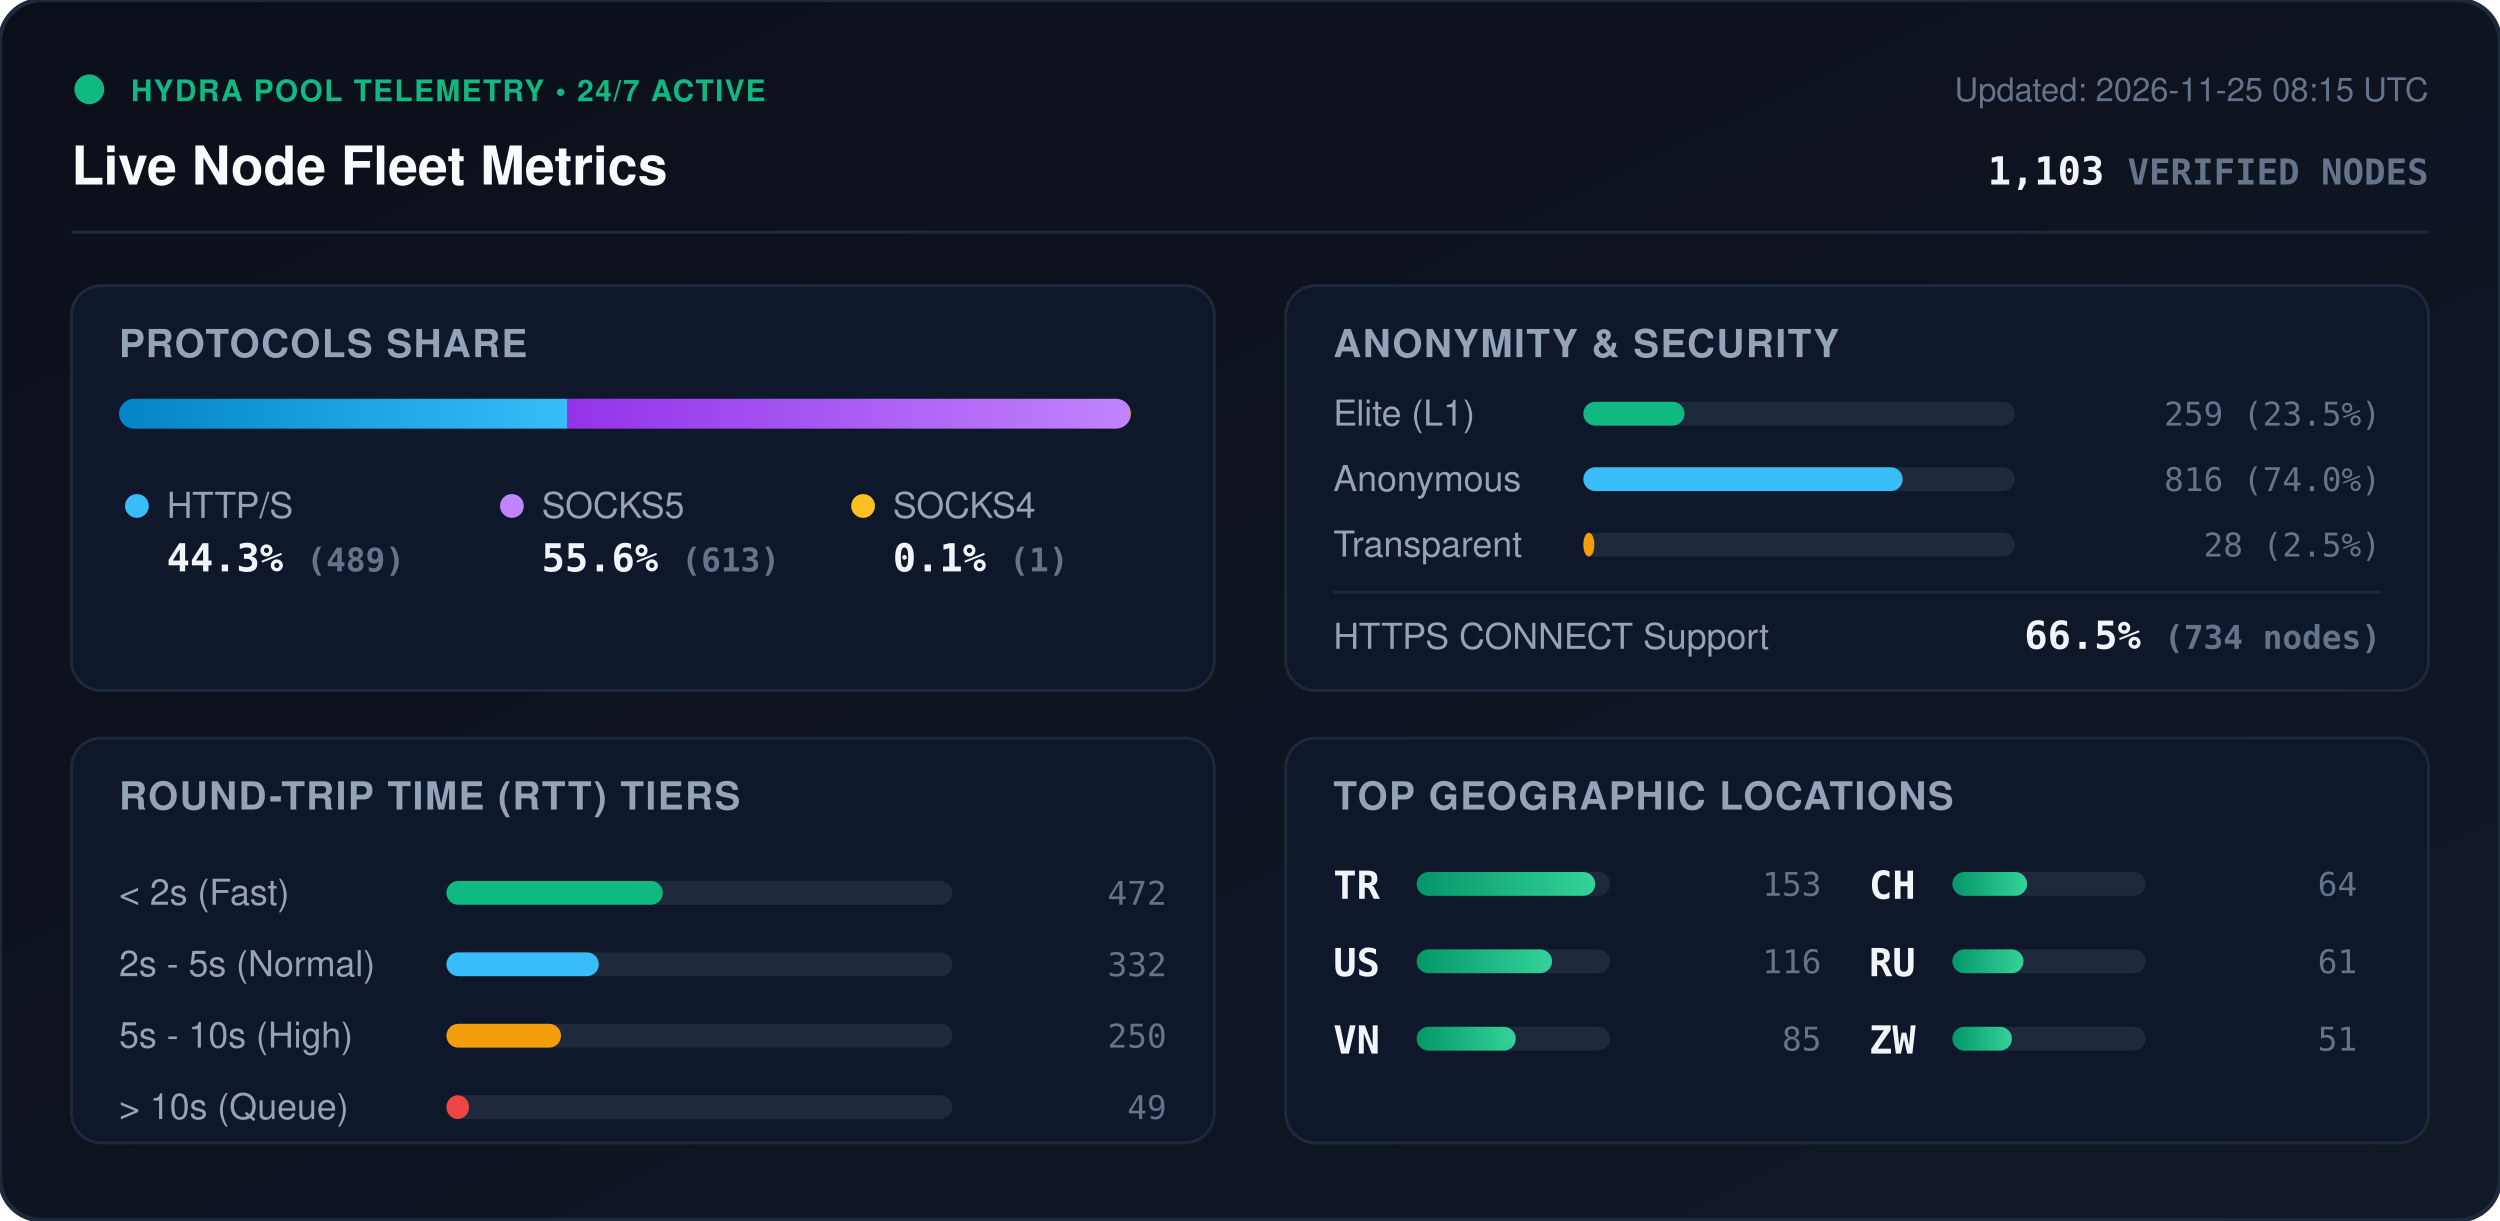
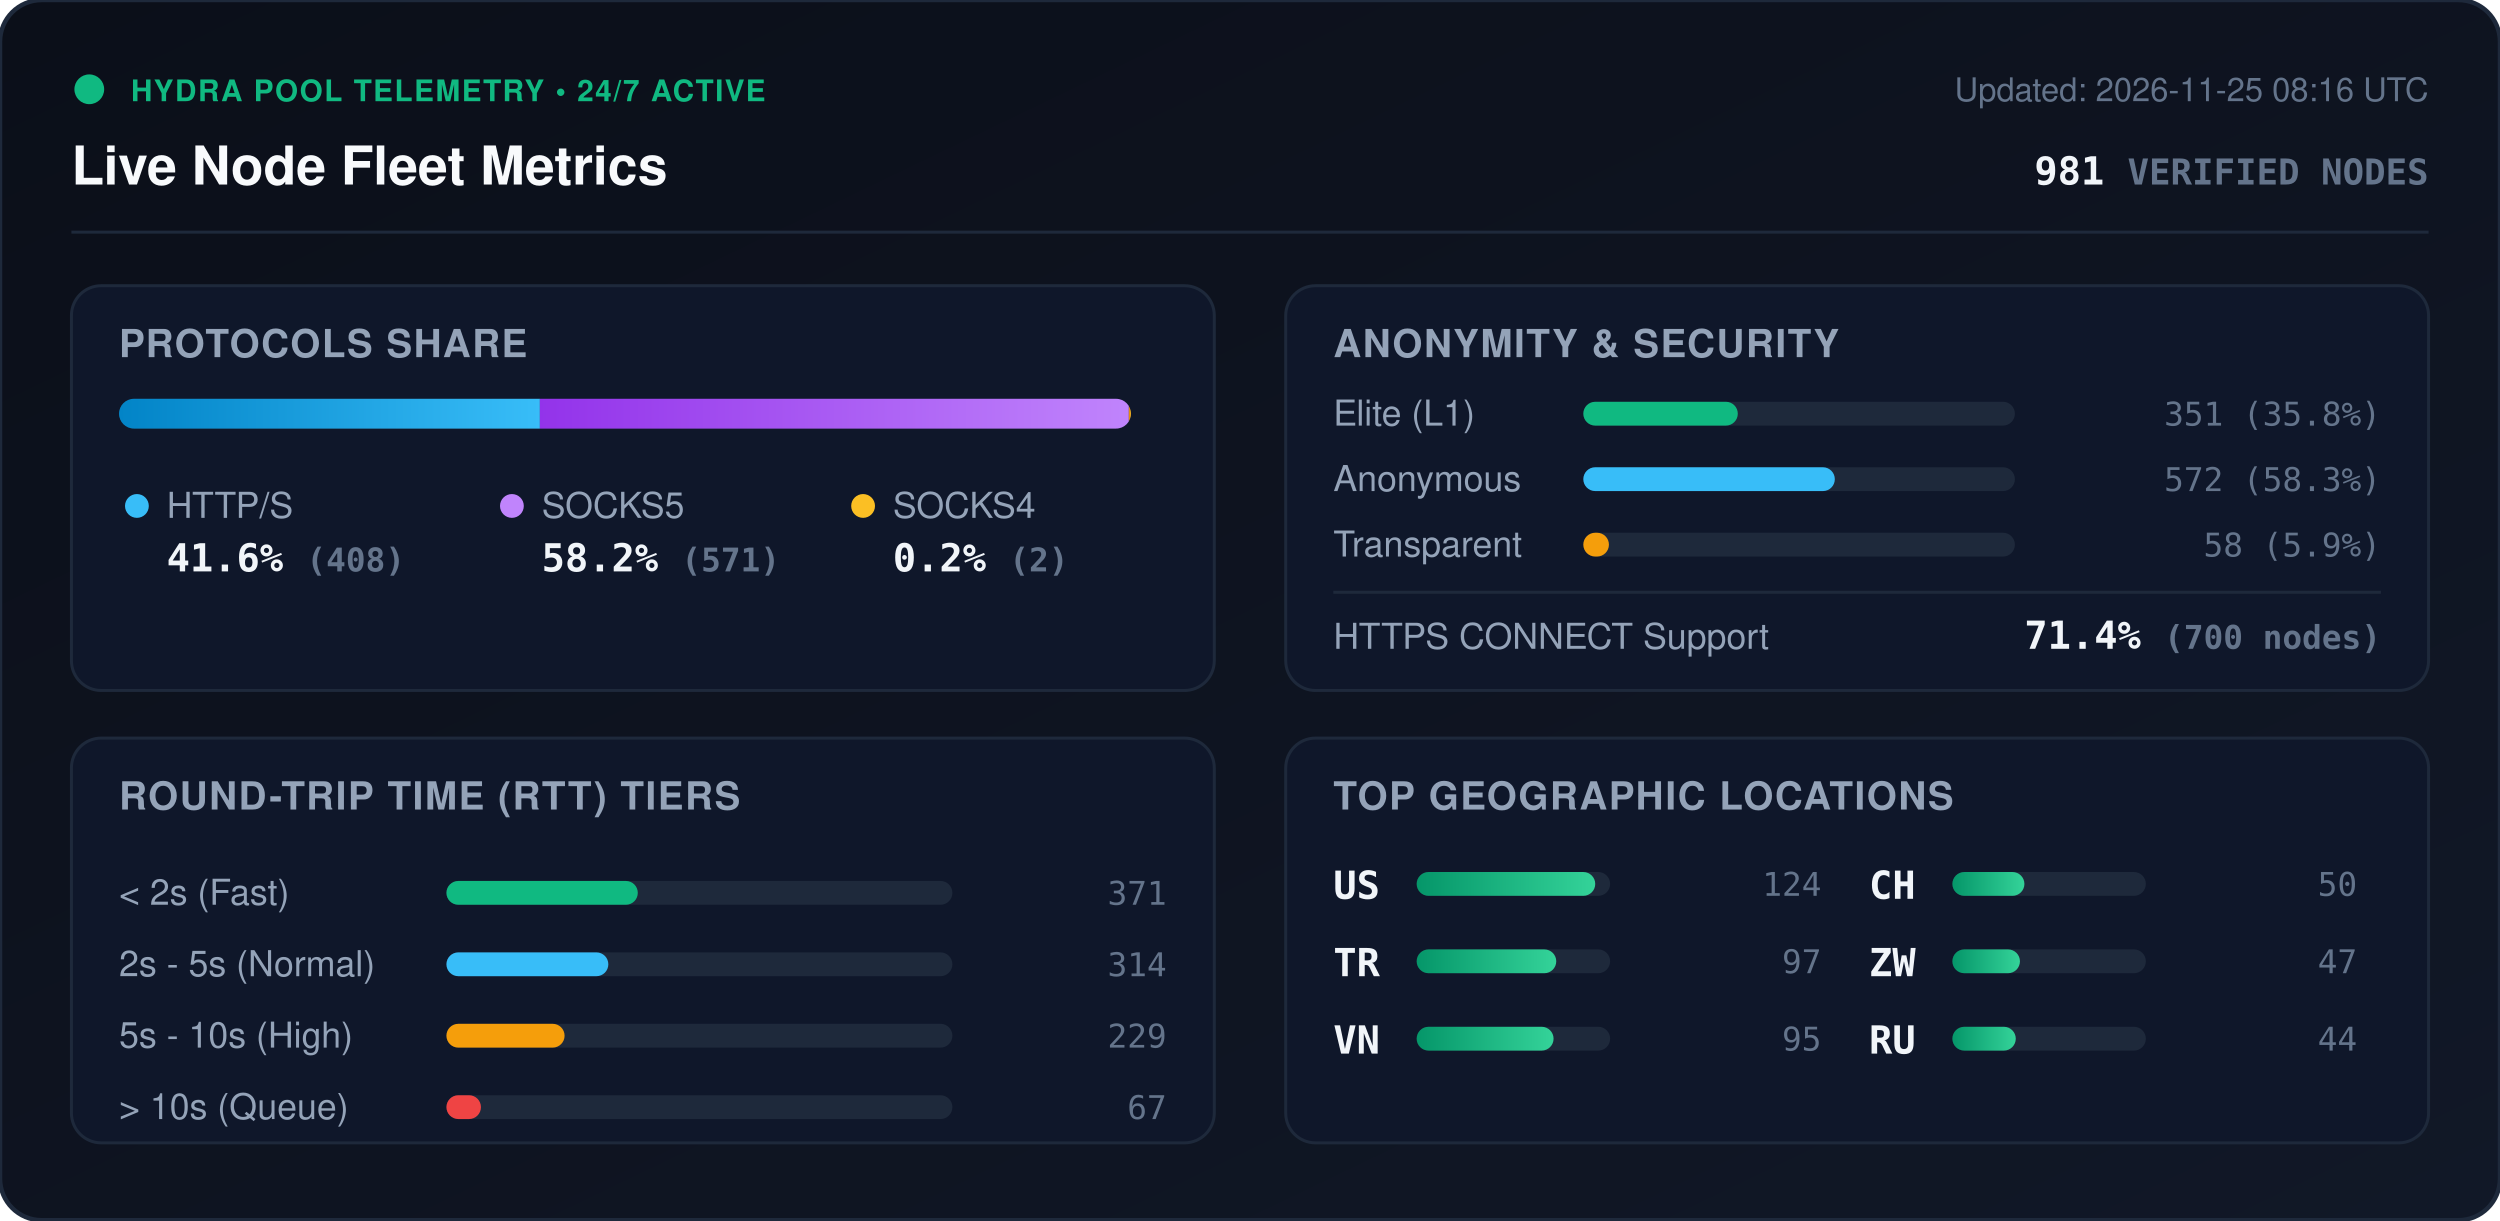
<svg xmlns="http://www.w3.org/2000/svg" viewBox="0 0 840 410" width="840" height="410" style="max-width: 100%; height: auto;">
  <defs>
    <linearGradient id="bg" x1="0%" y1="0%" x2="100%" y2="100%">
      <stop offset="0%" stop-color="#0b0f19" />
      <stop offset="100%" stop-color="#111827" />
    </linearGradient>
    <linearGradient id="bar-http" x1="0%" y1="0%" x2="100%" y2="0%">
      <stop offset="0%" stop-color="#0284c7" />
      <stop offset="100%" stop-color="#38bdf8" />
    </linearGradient>
    <linearGradient id="bar-socks5" x1="0%" y1="0%" x2="100%" y2="0%">
      <stop offset="0%" stop-color="#9333ea" />
      <stop offset="100%" stop-color="#c084fc" />
    </linearGradient>
    <linearGradient id="bar-socks4" x1="0%" y1="0%" x2="100%" y2="0%">
      <stop offset="0%" stop-color="#d97706" />
      <stop offset="100%" stop-color="#fbbf24" />
    </linearGradient>
    <linearGradient id="bar-green" x1="0%" y1="0%" x2="100%" y2="0%">
      <stop offset="0%" stop-color="#059669" />
      <stop offset="100%" stop-color="#34d399" />
    </linearGradient>
    <clipPath id="prog-track-clip">
      <rect width="340.0" height="10" rx="5" />
    </clipPath>
    <style>
      .title { font: 700 18px -apple-system, BlinkMacSystemFont, 'Segoe UI', Helvetica, Arial, sans-serif; fill: #f8fafc; }
      .sub { font: 500 11px -apple-system, BlinkMacSystemFont, 'Segoe UI', Helvetica, Arial, sans-serif; fill: #64748b; }
      .section-hdr { font: 600 13px -apple-system, BlinkMacSystemFont, 'Segoe UI', Helvetica, Arial, sans-serif; fill: #94a3b8; letter-spacing: 0.5px; }
      .metric-val { font: 700 13px -apple-system, BlinkMacSystemFont, 'Segoe UI', Helvetica, Arial, sans-serif; fill: #f1f5f9; }
      .metric-lbl { font: 500 12px -apple-system, BlinkMacSystemFont, 'Segoe UI', Helvetica, Arial, sans-serif; fill: #94a3b8; }
      .badge-txt { font: 700 10px -apple-system, BlinkMacSystemFont, 'Segoe UI', Helvetica, Arial, sans-serif; fill: #10b981; letter-spacing: 0.5px; }
      .mono { font-family: ui-monospace, SFMono-Regular, Menlo, Monaco, Consolas, monospace; }
      .pulse { animation: beacon 2s infinite ease-in-out; }
      @keyframes beacon { 0%, 100% { opacity: 1; } 50% { opacity: 0.35; } }
    </style>
  </defs>
  <rect width="840" height="410" rx="14" fill="url(#bg)" stroke="#1e293b" stroke-width="1.5" />
  <g transform="translate(24, 24)">
    <circle cx="6" cy="6" r="5" fill="#10b981" class="pulse" />
    <text x="20" y="10" class="badge-txt">HYDRA POOL TELEMETRY • 24/7 ACTIVE</text>
    <text x="0" y="38" class="title">Live Node Fleet Metrics</text>
-     <text x="792" y="10" text-anchor="end" class="sub">Updated: 2026-11-25 08:15 UTC</text>
-     <text x="792" y="38" text-anchor="end" class="metric-val mono" fill="#38bdf8">1,103 <tspan font-size="12" fill="#64748b">VERIFIED NODES</tspan>
+     <text x="792" y="10" text-anchor="end" class="sub">Updated: 2026-11-25 08:16 UTC</text>
+     <text x="792" y="38" text-anchor="end" class="metric-val mono" fill="#38bdf8">981 <tspan font-size="12" fill="#64748b">VERIFIED NODES</tspan>
    </text>
  </g>
  <line x1="24" y1="78" x2="816" y2="78" stroke="#1e293b" stroke-width="1" />
  <g transform="translate(24, 96)">
    <rect width="384" height="136" rx="10" fill="#0f172a" stroke="#1e293b" />
    <text x="16" y="24" class="section-hdr">PROTOCOLS SHARE</text>
    <g transform="translate(16, 38)">
      <rect width="340.0" height="10" rx="5" fill="#1e293b" />
      <g clip-path="url(#prog-track-clip)">
-         <rect x="0" width="150.7" height="10" fill="url(#bar-http)" />
-         <rect x="150.7" width="189.0" height="10" fill="url(#bar-socks5)" />
-         <rect x="339.7" width="0.3" height="10" fill="url(#bar-socks4)" />
+         <rect x="0" width="141.4" height="10" fill="url(#bar-http)" />
+         <rect x="141.4" width="197.9" height="10" fill="url(#bar-socks5)" />
+         <rect x="339.3" width="0.7" height="10" fill="url(#bar-socks4)" />
      </g>
    </g>
    <g transform="translate(16, 68)">
      <circle cx="6" cy="6" r="4" fill="#38bdf8" />
      <text x="16" y="10" class="metric-lbl">HTTP/S</text>
-       <text x="16" y="28" class="metric-val mono">44.3% <tspan font-size="11" fill="#64748b">(489)</tspan>
+       <text x="16" y="28" class="metric-val mono">41.6% <tspan font-size="11" fill="#64748b">(408)</tspan>
      </text>
      <circle cx="132" cy="6" r="4" fill="#c084fc" />
      <text x="142" y="10" class="metric-lbl">SOCKS5</text>
-       <text x="142" y="28" class="metric-val mono">55.6% <tspan font-size="11" fill="#64748b">(613)</tspan>
+       <text x="142" y="28" class="metric-val mono">58.2% <tspan font-size="11" fill="#64748b">(571)</tspan>
      </text>
      <circle cx="250" cy="6" r="4" fill="#fbbf24" />
      <text x="260" y="10" class="metric-lbl">SOCKS4</text>
-       <text x="260" y="28" class="metric-val mono">0.1% <tspan font-size="11" fill="#64748b">(1)</tspan>
+       <text x="260" y="28" class="metric-val mono">0.2% <tspan font-size="11" fill="#64748b">(2)</tspan>
      </text>
    </g>
  </g>
  <g transform="translate(432, 96)">
    <rect width="384" height="136" rx="10" fill="#0f172a" stroke="#1e293b" />
    <text x="16" y="24" class="section-hdr">ANONYMITY &amp; SECURITY</text>
    <text x="16" y="47" class="metric-lbl">Elite (L1)</text>
    <rect x="100" y="39" width="145.0" height="8" rx="4" fill="#1e293b" />
-     <rect x="100" y="39" width="34.0" height="8" rx="4" fill="#10b981" />
-     <text x="368" y="47" text-anchor="end" class="mono sub" fill="#e2e8f0">259 (23.5%)</text>
+     <rect x="100" y="39" width="51.9" height="8" rx="4" fill="#10b981" />
+     <text x="368" y="47" text-anchor="end" class="mono sub" fill="#e2e8f0">351 (35.8%)</text>
    <text x="16" y="69" class="metric-lbl">Anonymous</text>
    <rect x="100" y="61" width="145.0" height="8" rx="4" fill="#1e293b" />
-     <rect x="100" y="61" width="107.3" height="8" rx="4" fill="#38bdf8" />
-     <text x="368" y="69" text-anchor="end" class="mono sub" fill="#e2e8f0">816 (74.0%)</text>
+     <rect x="100" y="61" width="84.5" height="8" rx="4" fill="#38bdf8" />
+     <text x="368" y="69" text-anchor="end" class="mono sub" fill="#e2e8f0">572 (58.3%)</text>
    <text x="16" y="91" class="metric-lbl">Transparent</text>
    <rect x="100" y="83" width="145.0" height="8" rx="4" fill="#1e293b" />
-     <rect x="100" y="83" width="3.7" height="8" rx="4" fill="#f59e0b" />
-     <text x="368" y="91" text-anchor="end" class="mono sub" fill="#e2e8f0">28 (2.5%)</text>
+     <rect x="100" y="83" width="8.6" height="8" rx="4" fill="#f59e0b" />
+     <text x="368" y="91" text-anchor="end" class="mono sub" fill="#e2e8f0">58 (5.9%)</text>
    <line x1="16" y1="103" x2="368" y2="103" stroke="#1e293b" stroke-width="1" />
    <text x="16" y="122" class="metric-lbl">HTTPS CONNECT Support</text>
-     <text x="368" y="122" text-anchor="end" class="metric-val mono" fill="#34d399">66.5% <tspan font-size="11" fill="#64748b">(734 nodes)</tspan>
+     <text x="368" y="122" text-anchor="end" class="metric-val mono" fill="#34d399">71.4% <tspan font-size="11" fill="#64748b">(700 nodes)</tspan>
    </text>
  </g>
  <g transform="translate(24, 248)">
    <rect width="384" height="136" rx="10" fill="#0f172a" stroke="#1e293b" />
    <text x="16" y="24" class="section-hdr">ROUND-TRIP TIME (RTT) TIERS</text>
    <g transform="translate(16, 42)">
      <text x="0" y="14" class="metric-lbl">&lt; 2s (Fast)</text>
      <rect x="110" y="6" width="170" height="8" rx="4" fill="#1e293b" />
-       <rect x="110" y="6" width="72.7" height="8" rx="4" fill="#10b981" />
-       <text x="352" y="14" text-anchor="end" class="mono sub">472</text>
+       <rect x="110" y="6" width="64.3" height="8" rx="4" fill="#10b981" />
+       <text x="352" y="14" text-anchor="end" class="mono sub">371</text>
      <text x="0" y="38" class="metric-lbl">2s - 5s (Normal)</text>
      <rect x="110" y="30" width="170" height="8" rx="4" fill="#1e293b" />
-       <rect x="110" y="30" width="51.2" height="8" rx="4" fill="#38bdf8" />
-       <text x="352" y="38" text-anchor="end" class="mono sub">332</text>
+       <rect x="110" y="30" width="54.4" height="8" rx="4" fill="#38bdf8" />
+       <text x="352" y="38" text-anchor="end" class="mono sub">314</text>
      <text x="0" y="62" class="metric-lbl">5s - 10s (High)</text>
      <rect x="110" y="54" width="170" height="8" rx="4" fill="#1e293b" />
-       <rect x="110" y="54" width="38.5" height="8" rx="4" fill="#f59e0b" />
-       <text x="352" y="62" text-anchor="end" class="mono sub">250</text>
+       <rect x="110" y="54" width="39.7" height="8" rx="4" fill="#f59e0b" />
+       <text x="352" y="62" text-anchor="end" class="mono sub">229</text>
      <text x="0" y="86" class="metric-lbl">&gt; 10s (Queue)</text>
      <rect x="110" y="78" width="170" height="8" rx="4" fill="#1e293b" />
-       <rect x="110" y="78" width="7.6" height="8" rx="4" fill="#ef4444" />
-       <text x="352" y="86" text-anchor="end" class="mono sub">49</text>
+       <rect x="110" y="78" width="11.6" height="8" rx="4" fill="#ef4444" />
+       <text x="352" y="86" text-anchor="end" class="mono sub">67</text>
    </g>
  </g>
  <g transform="translate(432, 248)">
    <rect width="384" height="136" rx="10" fill="#0f172a" stroke="#1e293b" />
    <text x="16" y="24" class="section-hdr">TOP GEOGRAPHIC LOCATIONS</text>
    <g transform="translate(16, 42)">
      <g transform="translate(0, 0)">
+         <text x="0" y="12" class="mono metric-val" font-size="12">US</text>
+         <rect x="28" y="3" width="65" height="8" rx="4" fill="#1e293b" />
+         <rect x="28" y="3" width="60.0" height="8" rx="4" fill="url(#bar-green)" />
+         <text x="164" y="11" text-anchor="end" class="mono sub">124</text>
+       </g>
+       <g transform="translate(0, 26)">
        <text x="0" y="12" class="mono metric-val" font-size="12">TR</text>
        <rect x="28" y="3" width="65" height="8" rx="4" fill="#1e293b" />
-         <rect x="28" y="3" width="60.0" height="8" rx="4" fill="url(#bar-green)" />
-         <text x="164" y="11" text-anchor="end" class="mono sub">153</text>
-       </g>
-       <g transform="translate(0, 26)">
-         <text x="0" y="12" class="mono metric-val" font-size="12">US</text>
-         <rect x="28" y="3" width="65" height="8" rx="4" fill="#1e293b" />
-         <rect x="28" y="3" width="45.5" height="8" rx="4" fill="url(#bar-green)" />
-         <text x="164" y="11" text-anchor="end" class="mono sub">116</text>
+         <rect x="28" y="3" width="46.9" height="8" rx="4" fill="url(#bar-green)" />
+         <text x="164" y="11" text-anchor="end" class="mono sub">97</text>
      </g>
      <g transform="translate(0, 52)">
        <text x="0" y="12" class="mono metric-val" font-size="12">VN</text>
        <rect x="28" y="3" width="65" height="8" rx="4" fill="#1e293b" />
-         <rect x="28" y="3" width="33.3" height="8" rx="4" fill="url(#bar-green)" />
-         <text x="164" y="11" text-anchor="end" class="mono sub">85</text>
+         <rect x="28" y="3" width="46.0" height="8" rx="4" fill="url(#bar-green)" />
+         <text x="164" y="11" text-anchor="end" class="mono sub">95</text>
      </g>
      <g transform="translate(180, 0)">
        <text x="0" y="12" class="mono metric-val" font-size="12">CH</text>
        <rect x="28" y="3" width="65" height="8" rx="4" fill="#1e293b" />
-         <rect x="28" y="3" width="25.1" height="8" rx="4" fill="url(#bar-green)" />
-         <text x="164" y="11" text-anchor="end" class="mono sub">64</text>
+         <rect x="28" y="3" width="24.2" height="8" rx="4" fill="url(#bar-green)" />
+         <text x="164" y="11" text-anchor="end" class="mono sub">50</text>
      </g>
      <g transform="translate(180, 26)">
+         <text x="0" y="12" class="mono metric-val" font-size="12">ZW</text>
+         <rect x="28" y="3" width="65" height="8" rx="4" fill="#1e293b" />
+         <rect x="28" y="3" width="22.7" height="8" rx="4" fill="url(#bar-green)" />
+         <text x="164" y="11" text-anchor="end" class="mono sub">47</text>
+       </g>
+       <g transform="translate(180, 52)">
        <text x="0" y="12" class="mono metric-val" font-size="12">RU</text>
        <rect x="28" y="3" width="65" height="8" rx="4" fill="#1e293b" />
-         <rect x="28" y="3" width="23.9" height="8" rx="4" fill="url(#bar-green)" />
-         <text x="164" y="11" text-anchor="end" class="mono sub">61</text>
-       </g>
-       <g transform="translate(180, 52)">
-         <text x="0" y="12" class="mono metric-val" font-size="12">ZW</text>
-         <rect x="28" y="3" width="65" height="8" rx="4" fill="#1e293b" />
-         <rect x="28" y="3" width="20.0" height="8" rx="4" fill="url(#bar-green)" />
-         <text x="164" y="11" text-anchor="end" class="mono sub">51</text>
+         <rect x="28" y="3" width="21.3" height="8" rx="4" fill="url(#bar-green)" />
+         <text x="164" y="11" text-anchor="end" class="mono sub">44</text>
      </g>
    </g>
  </g>
</svg>
